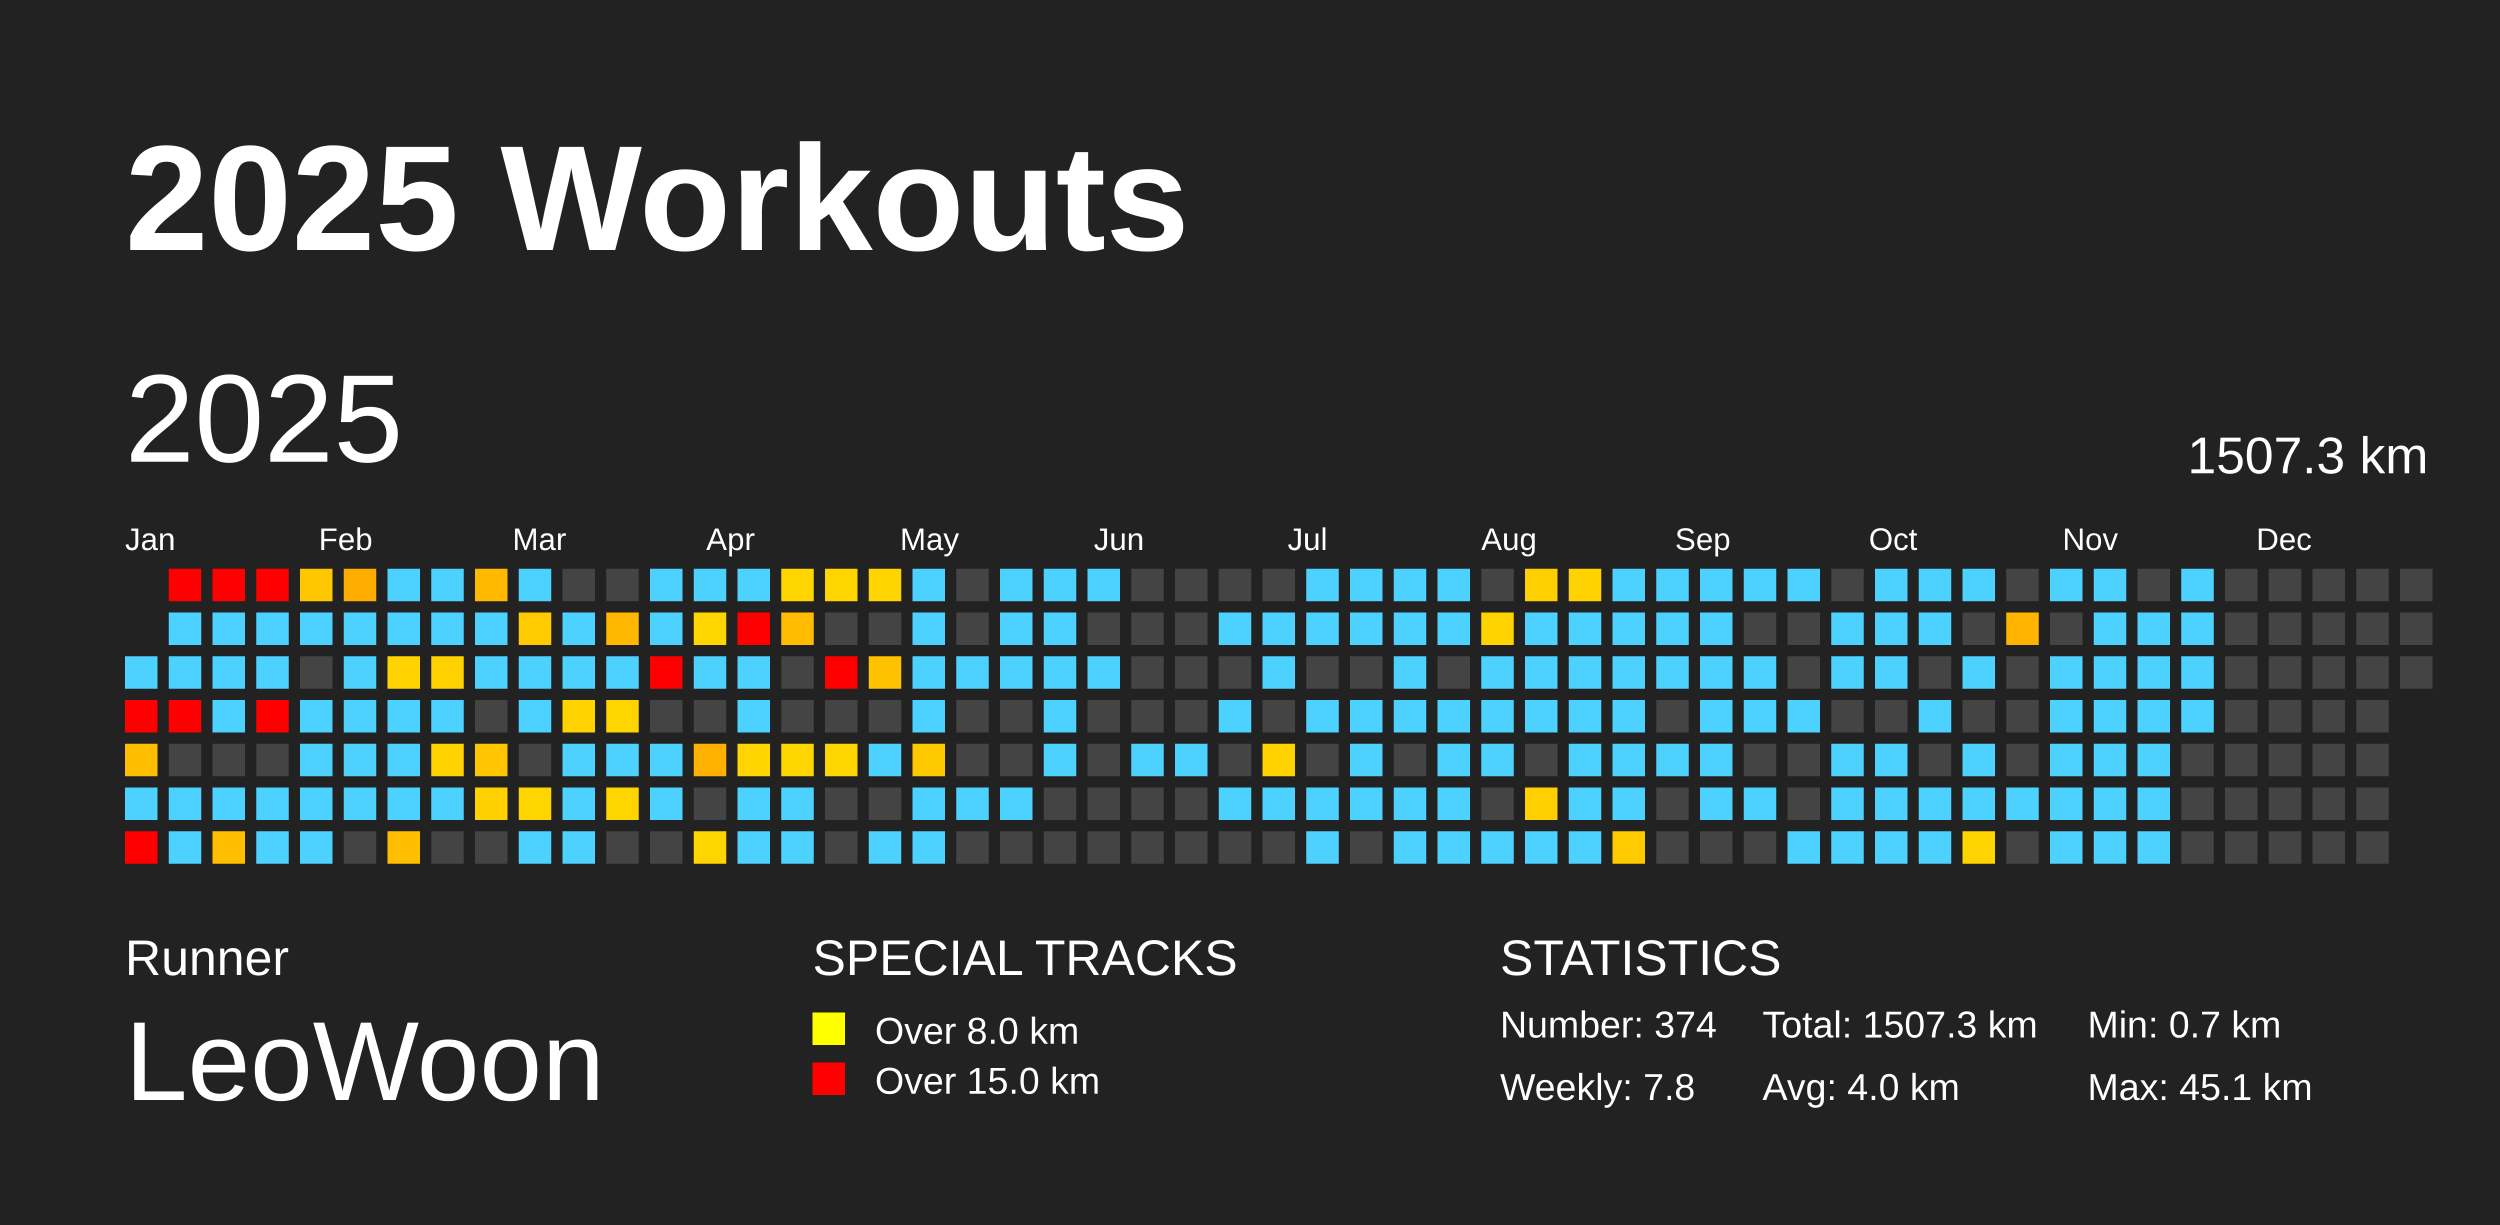
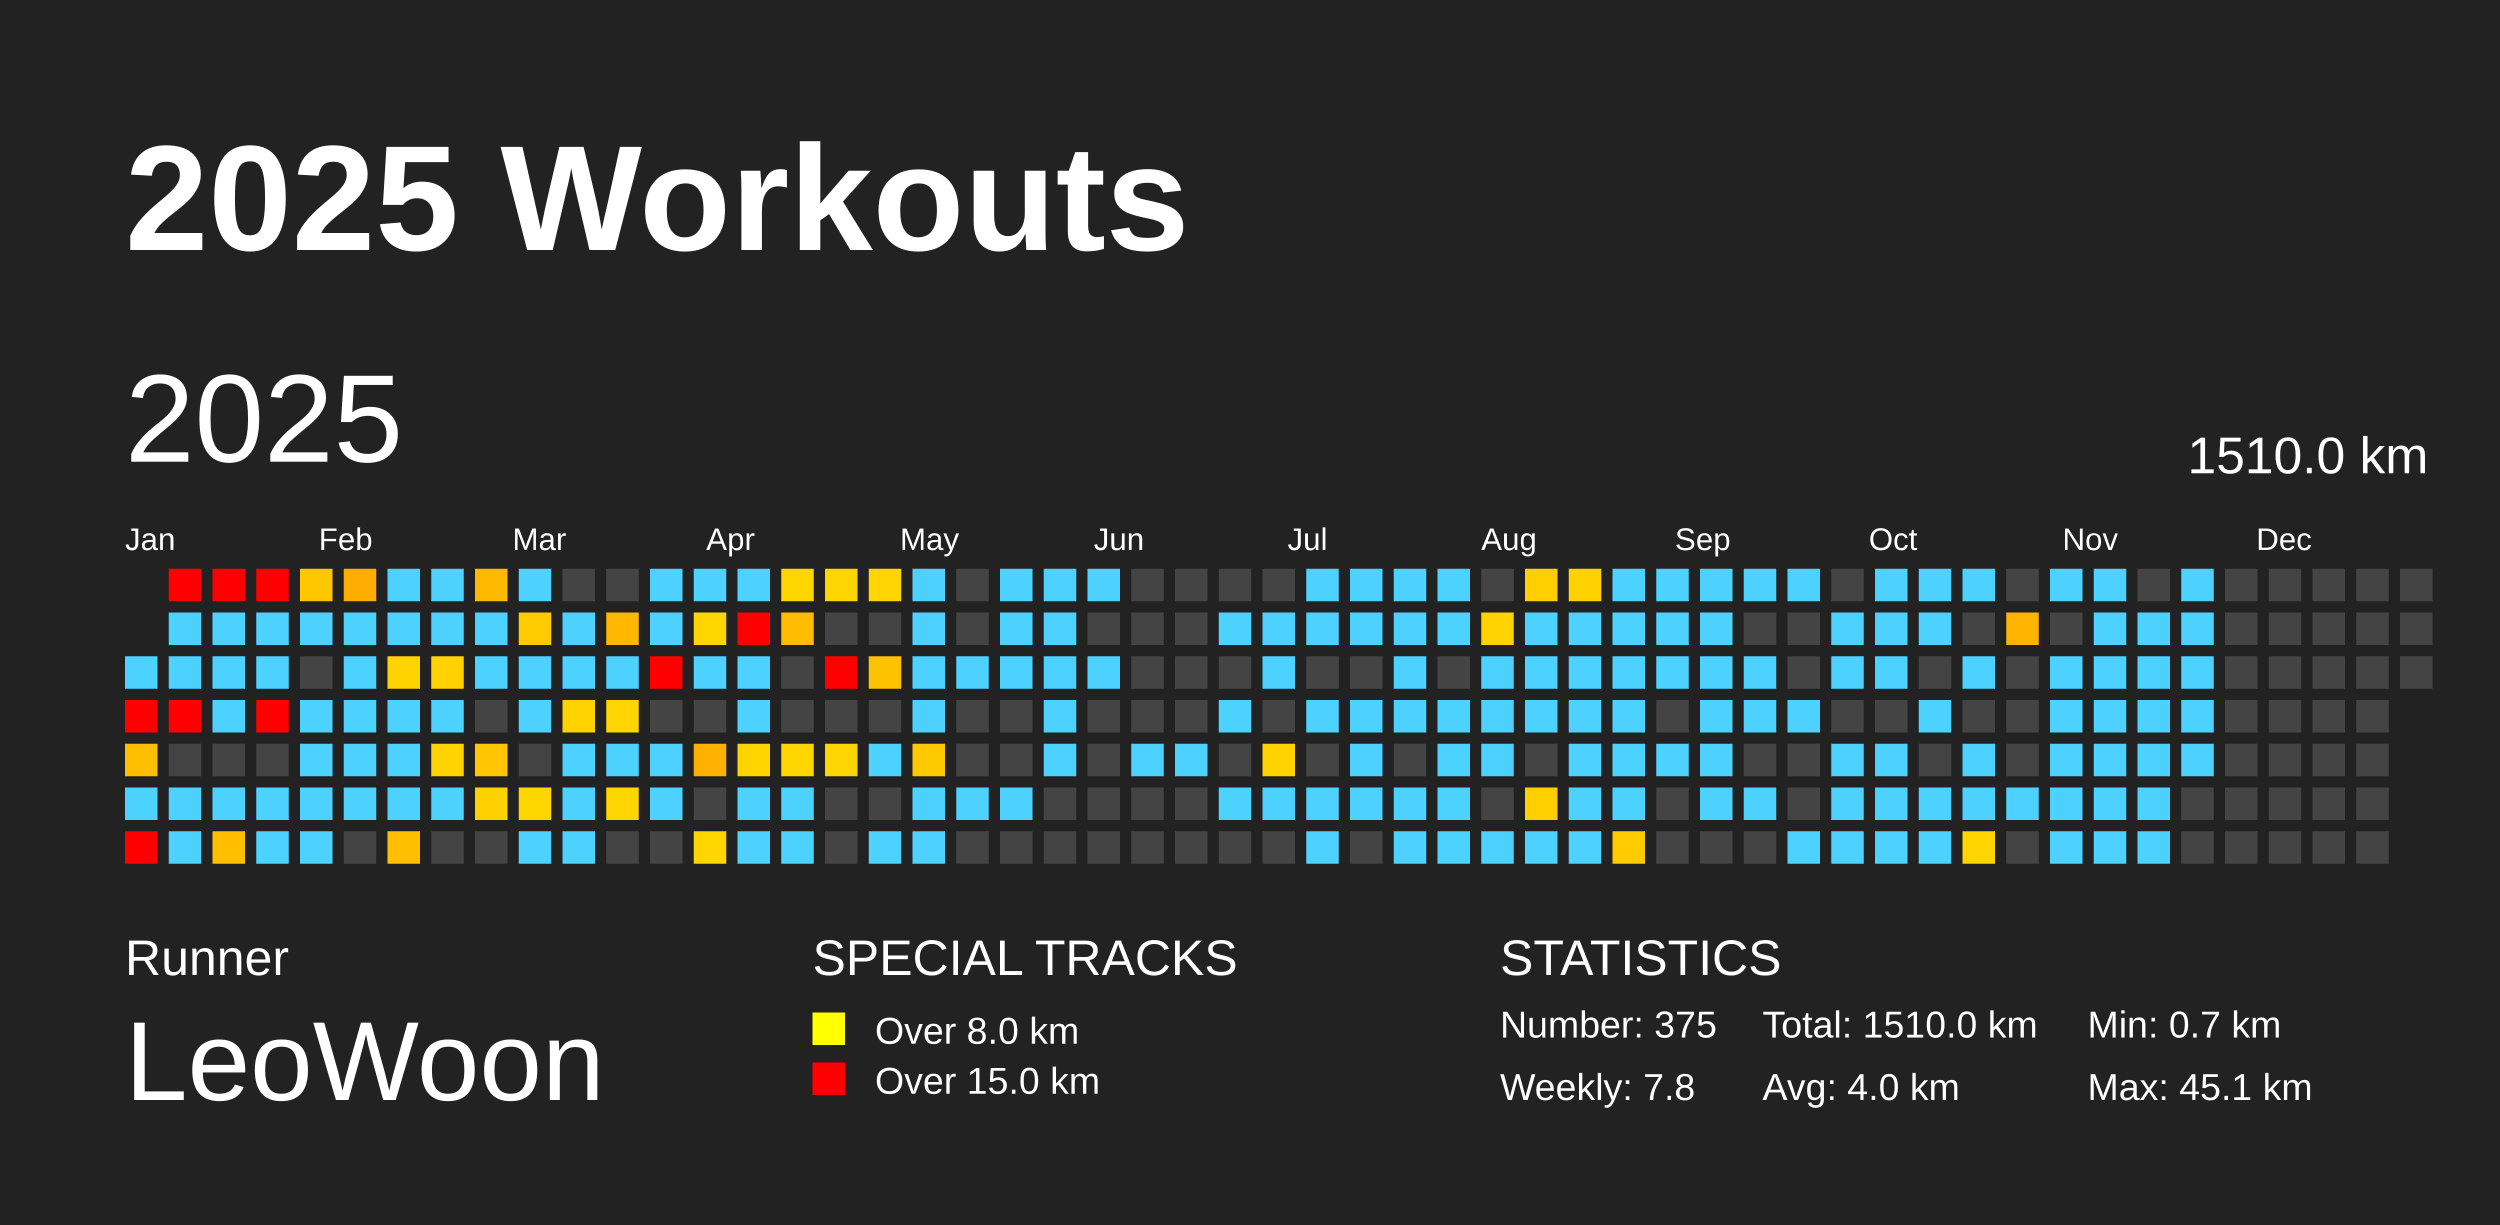
<svg xmlns="http://www.w3.org/2000/svg" baseProfile="full" height="98mm" version="1.1" viewBox="0,0,200,98" width="200mm">
  <defs />
  <rect fill="#222222" height="98" width="200" x="0" y="0" />
  <text fill="#FFFFFF" style="font-size:12px; font-family:Arial; font-weight:bold;" x="10" y="20">2025 Workouts</text>
  <text fill="#FFFFFF" style="font-size:4px; font-family:Arial" x="10" y="78">Runner</text>
  <text fill="#FFFFFF" style="font-size:9px; font-family:Arial" x="10" y="88">LeoWoon</text>
  <text fill="#FFFFFF" style="font-size:4px; font-family:Arial" x="65" y="78">SPECIAL TRACKS</text>
  <rect fill="yellow" height="2.6" width="2.6" x="65" y="81" />
  <text fill="#FFFFFF" style="font-size:3px; font-family:Arial" x="70" y="83.5">Over 8.0 km</text>
  <rect fill="red" height="2.6" width="2.6" x="65" y="85" />
  <text fill="#FFFFFF" style="font-size:3px; font-family:Arial" x="70" y="87.5">Over 15.0 km</text>
  <text fill="#FFFFFF" style="font-size:4px; font-family:Arial" x="120" y="78">STATISTICS</text>
-   <text fill="#FFFFFF" style="font-size:3px; font-family:Arial" x="120" y="83">Number: 374</text>
+   <text fill="#FFFFFF" style="font-size:3px; font-family:Arial" x="120" y="83">Number: 375</text>
  <text fill="#FFFFFF" style="font-size:3px; font-family:Arial" x="120" y="88">Weekly: 7.8</text>
-   <text fill="#FFFFFF" style="font-size:3px; font-family:Arial" x="141" y="83">Total: 1507.3 km</text>
+   <text fill="#FFFFFF" style="font-size:3px; font-family:Arial" x="141" y="83">Total: 1510.0 km</text>
  <text fill="#FFFFFF" style="font-size:3px; font-family:Arial" x="141" y="88">Avg: 4.0 km</text>
  <text fill="#FFFFFF" style="font-size:3px; font-family:Arial" x="167" y="83">Min: 0.7 km</text>
  <text fill="#FFFFFF" style="font-size:3px; font-family:Arial" x="167" y="88">Max: 45.1 km</text>
  <text dominant-baseline="hanging" fill="#FFFFFF" style="font-size:10.0px; font-family:Arial;" x="10" y="30">2025</text>
-   <text dominant-baseline="hanging" fill="#FFFFFF" style="font-size:4.125px; font-family:Arial;" x="175" y="35">1507.3 km</text>
+   <text dominant-baseline="hanging" fill="#FFFFFF" style="font-size:4.125px; font-family:Arial;" x="175" y="35">1510.0 km</text>
  <text fill="#FFFFFF" style="font-size:2.5px; font-family:Arial" x="10.0" y="44">Jan</text>
  <text fill="#FFFFFF" style="font-size:2.5px; font-family:Arial" x="25.5" y="44">Feb</text>
  <text fill="#FFFFFF" style="font-size:2.5px; font-family:Arial" x="41.0" y="44">Mar</text>
  <text fill="#FFFFFF" style="font-size:2.5px; font-family:Arial" x="56.5" y="44">Apr</text>
  <text fill="#FFFFFF" style="font-size:2.5px; font-family:Arial" x="72.0" y="44">May</text>
  <text fill="#FFFFFF" style="font-size:2.5px; font-family:Arial" x="87.5" y="44">Jun</text>
  <text fill="#FFFFFF" style="font-size:2.5px; font-family:Arial" x="103.0" y="44">Jul</text>
  <text fill="#FFFFFF" style="font-size:2.5px; font-family:Arial" x="118.5" y="44">Aug</text>
  <text fill="#FFFFFF" style="font-size:2.5px; font-family:Arial" x="134.0" y="44">Sep</text>
  <text fill="#FFFFFF" style="font-size:2.5px; font-family:Arial" x="149.5" y="44">Oct</text>
  <text fill="#FFFFFF" style="font-size:2.5px; font-family:Arial" x="165.0" y="44">Nov</text>
  <text fill="#FFFFFF" style="font-size:2.5px; font-family:Arial" x="180.5" y="44">Dec</text>
  <rect fill="#4dd2ff" height="2.6" width="2.6" x="10.0" y="52.5" />
  <rect fill="red" height="2.6" width="2.6" x="10.0" y="56.0" />
  <rect fill="#ffbe00" height="2.6" width="2.6" x="10.0" y="59.5" />
  <rect fill="#4dd2ff" height="2.6" width="2.6" x="10.0" y="63.0" />
  <rect fill="red" height="2.6" width="2.6" x="10.0" y="66.5" />
  <rect fill="red" height="2.6" width="2.6" x="13.5" y="45.5" />
  <rect fill="#4dd2ff" height="2.6" width="2.6" x="13.5" y="49.0" />
  <rect fill="#4dd2ff" height="2.6" width="2.6" x="13.5" y="52.5" />
  <rect fill="red" height="2.6" width="2.6" x="13.5" y="56.0" />
  <rect fill="#444444" height="2.6" width="2.6" x="13.5" y="59.5" />
  <rect fill="#4dd2ff" height="2.6" width="2.6" x="13.5" y="63.0" />
  <rect fill="#4dd2ff" height="2.6" width="2.6" x="13.5" y="66.5" />
  <rect fill="red" height="2.6" width="2.6" x="17.0" y="45.5" />
  <rect fill="#4dd2ff" height="2.6" width="2.6" x="17.0" y="49.0" />
  <rect fill="#4dd2ff" height="2.6" width="2.6" x="17.0" y="52.5" />
  <rect fill="#4dd2ff" height="2.6" width="2.6" x="17.0" y="56.0" />
  <rect fill="#444444" height="2.6" width="2.6" x="17.0" y="59.5" />
  <rect fill="#4dd2ff" height="2.6" width="2.6" x="17.0" y="63.0" />
  <rect fill="#ffbf00" height="2.6" width="2.6" x="17.0" y="66.5" />
  <rect fill="red" height="2.6" width="2.6" x="20.5" y="45.5" />
  <rect fill="#4dd2ff" height="2.6" width="2.6" x="20.5" y="49.0" />
  <rect fill="#4dd2ff" height="2.6" width="2.6" x="20.5" y="52.5" />
  <rect fill="red" height="2.6" width="2.6" x="20.5" y="56.0" />
  <rect fill="#444444" height="2.6" width="2.6" x="20.5" y="59.5" />
  <rect fill="#4dd2ff" height="2.6" width="2.6" x="20.5" y="63.0" />
  <rect fill="#4dd2ff" height="2.6" width="2.6" x="20.5" y="66.5" />
  <rect fill="#ffc700" height="2.6" width="2.6" x="24.0" y="45.5" />
  <rect fill="#4dd2ff" height="2.6" width="2.6" x="24.0" y="49.0" />
  <rect fill="#444444" height="2.6" width="2.6" x="24.0" y="52.5" />
  <rect fill="#4dd2ff" height="2.6" width="2.6" x="24.0" y="56.0" />
  <rect fill="#4dd2ff" height="2.6" width="2.6" x="24.0" y="59.5" />
  <rect fill="#4dd2ff" height="2.6" width="2.6" x="24.0" y="63.0" />
  <rect fill="#4dd2ff" height="2.6" width="2.6" x="24.0" y="66.5" />
  <rect fill="#ffad00" height="2.6" width="2.6" x="27.5" y="45.5" />
  <rect fill="#4dd2ff" height="2.6" width="2.6" x="27.5" y="49.0" />
  <rect fill="#4dd2ff" height="2.6" width="2.6" x="27.5" y="52.5" />
  <rect fill="#4dd2ff" height="2.6" width="2.6" x="27.5" y="56.0" />
  <rect fill="#4dd2ff" height="2.6" width="2.6" x="27.5" y="59.5" />
  <rect fill="#4dd2ff" height="2.6" width="2.6" x="27.5" y="63.0" />
  <rect fill="#444444" height="2.6" width="2.6" x="27.5" y="66.5" />
  <rect fill="#4dd2ff" height="2.6" width="2.6" x="31.0" y="45.5" />
  <rect fill="#4dd2ff" height="2.6" width="2.6" x="31.0" y="49.0" />
  <rect fill="#ffd300" height="2.6" width="2.6" x="31.0" y="52.5" />
  <rect fill="#4dd2ff" height="2.6" width="2.6" x="31.0" y="56.0" />
  <rect fill="#4dd2ff" height="2.6" width="2.6" x="31.0" y="59.5" />
  <rect fill="#4dd2ff" height="2.6" width="2.6" x="31.0" y="63.0" />
  <rect fill="#ffbf00" height="2.6" width="2.6" x="31.0" y="66.5" />
  <rect fill="#4dd2ff" height="2.6" width="2.6" x="34.5" y="45.5" />
  <rect fill="#4dd2ff" height="2.6" width="2.6" x="34.5" y="49.0" />
  <rect fill="#ffd200" height="2.6" width="2.6" x="34.5" y="52.5" />
  <rect fill="#4dd2ff" height="2.6" width="2.6" x="34.5" y="56.0" />
  <rect fill="#ffd300" height="2.6" width="2.6" x="34.5" y="59.5" />
  <rect fill="#4dd2ff" height="2.6" width="2.6" x="34.5" y="63.0" />
  <rect fill="#444444" height="2.6" width="2.6" x="34.5" y="66.5" />
  <rect fill="#ffba00" height="2.6" width="2.6" x="38.0" y="45.5" />
  <rect fill="#4dd2ff" height="2.6" width="2.6" x="38.0" y="49.0" />
  <rect fill="#4dd2ff" height="2.6" width="2.6" x="38.0" y="52.5" />
  <rect fill="#444444" height="2.6" width="2.6" x="38.0" y="56.0" />
  <rect fill="#ffc500" height="2.6" width="2.6" x="38.0" y="59.5" />
  <rect fill="#ffd100" height="2.6" width="2.6" x="38.0" y="63.0" />
  <rect fill="#444444" height="2.6" width="2.6" x="38.0" y="66.5" />
  <rect fill="#4dd2ff" height="2.6" width="2.6" x="41.5" y="45.5" />
  <rect fill="#ffca00" height="2.6" width="2.6" x="41.5" y="49.0" />
  <rect fill="#4dd2ff" height="2.6" width="2.6" x="41.5" y="52.5" />
  <rect fill="#4dd2ff" height="2.6" width="2.6" x="41.5" y="56.0" />
  <rect fill="#444444" height="2.6" width="2.6" x="41.5" y="59.5" />
  <rect fill="#ffd500" height="2.6" width="2.6" x="41.5" y="63.0" />
  <rect fill="#4dd2ff" height="2.6" width="2.6" x="41.5" y="66.5" />
  <rect fill="#444444" height="2.6" width="2.6" x="45.0" y="45.5" />
  <rect fill="#4dd2ff" height="2.6" width="2.6" x="45.0" y="49.0" />
  <rect fill="#4dd2ff" height="2.6" width="2.6" x="45.0" y="52.5" />
  <rect fill="#ffd300" height="2.6" width="2.6" x="45.0" y="56.0" />
  <rect fill="#4dd2ff" height="2.6" width="2.6" x="45.0" y="59.5" />
  <rect fill="#4dd2ff" height="2.6" width="2.6" x="45.0" y="63.0" />
  <rect fill="#4dd2ff" height="2.6" width="2.6" x="45.0" y="66.5" />
  <rect fill="#444444" height="2.6" width="2.6" x="48.5" y="45.5" />
  <rect fill="#ffb700" height="2.6" width="2.6" x="48.5" y="49.0" />
  <rect fill="#4dd2ff" height="2.6" width="2.6" x="48.5" y="52.5" />
  <rect fill="#ffd500" height="2.6" width="2.6" x="48.5" y="56.0" />
  <rect fill="#4dd2ff" height="2.6" width="2.6" x="48.5" y="59.5" />
  <rect fill="#ffd500" height="2.6" width="2.6" x="48.5" y="63.0" />
  <rect fill="#444444" height="2.6" width="2.6" x="48.5" y="66.5" />
  <rect fill="#4dd2ff" height="2.6" width="2.6" x="52.0" y="45.5" />
  <rect fill="#4dd2ff" height="2.6" width="2.6" x="52.0" y="49.0" />
  <rect fill="red" height="2.6" width="2.6" x="52.0" y="52.5" />
  <rect fill="#444444" height="2.6" width="2.6" x="52.0" y="56.0" />
  <rect fill="#4dd2ff" height="2.6" width="2.6" x="52.0" y="59.5" />
  <rect fill="#4dd2ff" height="2.6" width="2.6" x="52.0" y="63.0" />
  <rect fill="#444444" height="2.6" width="2.6" x="52.0" y="66.5" />
  <rect fill="#4dd2ff" height="2.6" width="2.6" x="55.5" y="45.5" />
  <rect fill="#ffd500" height="2.6" width="2.6" x="55.5" y="49.0" />
  <rect fill="#4dd2ff" height="2.6" width="2.6" x="55.5" y="52.5" />
  <rect fill="#444444" height="2.6" width="2.6" x="55.5" y="56.0" />
  <rect fill="#ffb100" height="2.6" width="2.6" x="55.5" y="59.5" />
  <rect fill="#444444" height="2.6" width="2.6" x="55.5" y="63.0" />
  <rect fill="#ffd500" height="2.6" width="2.6" x="55.5" y="66.5" />
  <rect fill="#4dd2ff" height="2.6" width="2.6" x="59.0" y="45.5" />
  <rect fill="red" height="2.6" width="2.6" x="59.0" y="49.0" />
  <rect fill="#4dd2ff" height="2.6" width="2.6" x="59.0" y="52.5" />
  <rect fill="#4dd2ff" height="2.6" width="2.6" x="59.0" y="56.0" />
  <rect fill="#ffd400" height="2.6" width="2.6" x="59.0" y="59.5" />
  <rect fill="#4dd2ff" height="2.6" width="2.6" x="59.0" y="63.0" />
  <rect fill="#4dd2ff" height="2.6" width="2.6" x="59.0" y="66.5" />
  <rect fill="#ffd500" height="2.6" width="2.6" x="62.5" y="45.5" />
  <rect fill="#ffbc00" height="2.6" width="2.6" x="62.5" y="49.0" />
  <rect fill="#444444" height="2.6" width="2.6" x="62.5" y="52.5" />
  <rect fill="#444444" height="2.6" width="2.6" x="62.5" y="56.0" />
  <rect fill="#ffd500" height="2.6" width="2.6" x="62.5" y="59.5" />
  <rect fill="#4dd2ff" height="2.6" width="2.6" x="62.5" y="63.0" />
  <rect fill="#4dd2ff" height="2.6" width="2.6" x="62.5" y="66.5" />
  <rect fill="#ffd500" height="2.6" width="2.6" x="66.0" y="45.5" />
  <rect fill="#444444" height="2.6" width="2.6" x="66.0" y="49.0" />
  <rect fill="red" height="2.6" width="2.6" x="66.0" y="52.5" />
  <rect fill="#444444" height="2.6" width="2.6" x="66.0" y="56.0" />
  <rect fill="#ffd500" height="2.6" width="2.6" x="66.0" y="59.5" />
  <rect fill="#444444" height="2.6" width="2.6" x="66.0" y="63.0" />
  <rect fill="#444444" height="2.6" width="2.6" x="66.0" y="66.5" />
  <rect fill="#ffd400" height="2.6" width="2.6" x="69.5" y="45.5" />
  <rect fill="#444444" height="2.6" width="2.6" x="69.5" y="49.0" />
  <rect fill="#ffc200" height="2.6" width="2.6" x="69.5" y="52.5" />
  <rect fill="#444444" height="2.6" width="2.6" x="69.5" y="56.0" />
  <rect fill="#4dd2ff" height="2.6" width="2.6" x="69.5" y="59.5" />
  <rect fill="#444444" height="2.6" width="2.6" x="69.5" y="63.0" />
  <rect fill="#4dd2ff" height="2.6" width="2.6" x="69.5" y="66.5" />
  <rect fill="#4dd2ff" height="2.6" width="2.6" x="73.0" y="45.5" />
  <rect fill="#4dd2ff" height="2.6" width="2.6" x="73.0" y="49.0" />
  <rect fill="#4dd2ff" height="2.6" width="2.6" x="73.0" y="52.5" />
  <rect fill="#4dd2ff" height="2.6" width="2.6" x="73.0" y="56.0" />
  <rect fill="#ffc900" height="2.6" width="2.6" x="73.0" y="59.5" />
  <rect fill="#4dd2ff" height="2.6" width="2.6" x="73.0" y="63.0" />
  <rect fill="#4dd2ff" height="2.6" width="2.6" x="73.0" y="66.5" />
  <rect fill="#444444" height="2.6" width="2.6" x="76.5" y="45.5" />
  <rect fill="#444444" height="2.6" width="2.6" x="76.5" y="49.0" />
  <rect fill="#4dd2ff" height="2.6" width="2.6" x="76.5" y="52.5" />
  <rect fill="#444444" height="2.6" width="2.6" x="76.5" y="56.0" />
  <rect fill="#444444" height="2.6" width="2.6" x="76.5" y="59.5" />
  <rect fill="#4dd2ff" height="2.6" width="2.6" x="76.5" y="63.0" />
  <rect fill="#444444" height="2.6" width="2.6" x="76.5" y="66.5" />
  <rect fill="#4dd2ff" height="2.6" width="2.6" x="80.0" y="45.5" />
  <rect fill="#4dd2ff" height="2.6" width="2.6" x="80.0" y="49.0" />
  <rect fill="#4dd2ff" height="2.6" width="2.6" x="80.0" y="52.5" />
  <rect fill="#444444" height="2.6" width="2.6" x="80.0" y="56.0" />
  <rect fill="#444444" height="2.6" width="2.6" x="80.0" y="59.5" />
  <rect fill="#4dd2ff" height="2.6" width="2.6" x="80.0" y="63.0" />
  <rect fill="#444444" height="2.6" width="2.6" x="80.0" y="66.5" />
  <rect fill="#4dd2ff" height="2.6" width="2.6" x="83.5" y="45.5" />
  <rect fill="#4dd2ff" height="2.6" width="2.6" x="83.5" y="49.0" />
  <rect fill="#4dd2ff" height="2.6" width="2.6" x="83.5" y="52.5" />
  <rect fill="#4dd2ff" height="2.6" width="2.6" x="83.5" y="56.0" />
  <rect fill="#4dd2ff" height="2.6" width="2.6" x="83.5" y="59.5" />
  <rect fill="#444444" height="2.6" width="2.6" x="83.5" y="63.0" />
  <rect fill="#444444" height="2.6" width="2.6" x="83.5" y="66.5" />
  <rect fill="#4dd2ff" height="2.6" width="2.6" x="87.0" y="45.5" />
  <rect fill="#444444" height="2.6" width="2.6" x="87.0" y="49.0" />
  <rect fill="#4dd2ff" height="2.6" width="2.6" x="87.0" y="52.5" />
  <rect fill="#444444" height="2.6" width="2.6" x="87.0" y="56.0" />
  <rect fill="#444444" height="2.6" width="2.6" x="87.0" y="59.5" />
  <rect fill="#444444" height="2.6" width="2.6" x="87.0" y="63.0" />
  <rect fill="#444444" height="2.6" width="2.6" x="87.0" y="66.5" />
  <rect fill="#444444" height="2.6" width="2.6" x="90.5" y="45.5" />
  <rect fill="#444444" height="2.6" width="2.6" x="90.5" y="49.0" />
  <rect fill="#444444" height="2.6" width="2.6" x="90.5" y="52.5" />
  <rect fill="#444444" height="2.6" width="2.6" x="90.5" y="56.0" />
  <rect fill="#4dd2ff" height="2.6" width="2.6" x="90.5" y="59.5" />
  <rect fill="#444444" height="2.6" width="2.6" x="90.5" y="63.0" />
  <rect fill="#444444" height="2.6" width="2.6" x="90.5" y="66.5" />
  <rect fill="#444444" height="2.6" width="2.6" x="94.0" y="45.5" />
  <rect fill="#444444" height="2.6" width="2.6" x="94.0" y="49.0" />
  <rect fill="#444444" height="2.6" width="2.6" x="94.0" y="52.5" />
  <rect fill="#444444" height="2.6" width="2.6" x="94.0" y="56.0" />
  <rect fill="#4dd2ff" height="2.6" width="2.6" x="94.0" y="59.5" />
  <rect fill="#444444" height="2.6" width="2.6" x="94.0" y="63.0" />
  <rect fill="#444444" height="2.6" width="2.6" x="94.0" y="66.5" />
  <rect fill="#444444" height="2.6" width="2.6" x="97.5" y="45.5" />
  <rect fill="#4dd2ff" height="2.6" width="2.6" x="97.5" y="49.0" />
  <rect fill="#444444" height="2.6" width="2.6" x="97.5" y="52.5" />
  <rect fill="#4dd2ff" height="2.6" width="2.6" x="97.5" y="56.0" />
  <rect fill="#444444" height="2.6" width="2.6" x="97.5" y="59.5" />
  <rect fill="#4dd2ff" height="2.6" width="2.6" x="97.5" y="63.0" />
  <rect fill="#444444" height="2.6" width="2.6" x="97.5" y="66.5" />
  <rect fill="#444444" height="2.6" width="2.6" x="101.0" y="45.5" />
  <rect fill="#4dd2ff" height="2.6" width="2.6" x="101.0" y="49.0" />
  <rect fill="#4dd2ff" height="2.6" width="2.6" x="101.0" y="52.5" />
  <rect fill="#444444" height="2.6" width="2.6" x="101.0" y="56.0" />
  <rect fill="#ffd200" height="2.6" width="2.6" x="101.0" y="59.5" />
  <rect fill="#4dd2ff" height="2.6" width="2.6" x="101.0" y="63.0" />
  <rect fill="#444444" height="2.6" width="2.6" x="101.0" y="66.5" />
  <rect fill="#4dd2ff" height="2.6" width="2.6" x="104.5" y="45.5" />
  <rect fill="#4dd2ff" height="2.6" width="2.6" x="104.5" y="49.0" />
  <rect fill="#444444" height="2.6" width="2.6" x="104.5" y="52.5" />
  <rect fill="#4dd2ff" height="2.6" width="2.6" x="104.5" y="56.0" />
  <rect fill="#444444" height="2.6" width="2.6" x="104.5" y="59.5" />
  <rect fill="#4dd2ff" height="2.6" width="2.6" x="104.5" y="63.0" />
  <rect fill="#4dd2ff" height="2.6" width="2.6" x="104.5" y="66.5" />
  <rect fill="#4dd2ff" height="2.6" width="2.6" x="108.0" y="45.5" />
  <rect fill="#4dd2ff" height="2.6" width="2.6" x="108.0" y="49.0" />
  <rect fill="#444444" height="2.6" width="2.6" x="108.0" y="52.5" />
  <rect fill="#4dd2ff" height="2.6" width="2.6" x="108.0" y="56.0" />
  <rect fill="#4dd2ff" height="2.6" width="2.6" x="108.0" y="59.5" />
  <rect fill="#4dd2ff" height="2.6" width="2.6" x="108.0" y="63.0" />
  <rect fill="#444444" height="2.6" width="2.6" x="108.0" y="66.5" />
  <rect fill="#4dd2ff" height="2.6" width="2.6" x="111.5" y="45.5" />
  <rect fill="#4dd2ff" height="2.6" width="2.6" x="111.5" y="49.0" />
  <rect fill="#4dd2ff" height="2.6" width="2.6" x="111.5" y="52.5" />
  <rect fill="#4dd2ff" height="2.6" width="2.6" x="111.5" y="56.0" />
  <rect fill="#444444" height="2.6" width="2.6" x="111.5" y="59.5" />
  <rect fill="#4dd2ff" height="2.6" width="2.6" x="111.5" y="63.0" />
  <rect fill="#4dd2ff" height="2.6" width="2.6" x="111.5" y="66.5" />
  <rect fill="#4dd2ff" height="2.6" width="2.6" x="115.0" y="45.5" />
  <rect fill="#4dd2ff" height="2.6" width="2.6" x="115.0" y="49.0" />
  <rect fill="#444444" height="2.6" width="2.6" x="115.0" y="52.5" />
  <rect fill="#4dd2ff" height="2.6" width="2.6" x="115.0" y="56.0" />
  <rect fill="#4dd2ff" height="2.6" width="2.6" x="115.0" y="59.5" />
  <rect fill="#4dd2ff" height="2.6" width="2.6" x="115.0" y="63.0" />
  <rect fill="#4dd2ff" height="2.6" width="2.6" x="115.0" y="66.5" />
  <rect fill="#444444" height="2.6" width="2.6" x="118.5" y="45.5" />
  <rect fill="#ffd300" height="2.6" width="2.6" x="118.5" y="49.0" />
  <rect fill="#4dd2ff" height="2.6" width="2.6" x="118.5" y="52.5" />
  <rect fill="#4dd2ff" height="2.6" width="2.6" x="118.5" y="56.0" />
  <rect fill="#4dd2ff" height="2.6" width="2.6" x="118.5" y="59.5" />
  <rect fill="#444444" height="2.6" width="2.6" x="118.5" y="63.0" />
  <rect fill="#4dd2ff" height="2.6" width="2.6" x="118.5" y="66.5" />
  <rect fill="#ffcf00" height="2.6" width="2.6" x="122.0" y="45.5" />
  <rect fill="#4dd2ff" height="2.6" width="2.6" x="122.0" y="49.0" />
  <rect fill="#4dd2ff" height="2.6" width="2.6" x="122.0" y="52.5" />
  <rect fill="#4dd2ff" height="2.6" width="2.6" x="122.0" y="56.0" />
  <rect fill="#444444" height="2.6" width="2.6" x="122.0" y="59.5" />
  <rect fill="#ffcf00" height="2.6" width="2.6" x="122.0" y="63.0" />
  <rect fill="#4dd2ff" height="2.6" width="2.6" x="122.0" y="66.5" />
  <rect fill="#ffd200" height="2.6" width="2.6" x="125.5" y="45.5" />
  <rect fill="#4dd2ff" height="2.6" width="2.6" x="125.5" y="49.0" />
  <rect fill="#4dd2ff" height="2.6" width="2.6" x="125.5" y="52.5" />
  <rect fill="#4dd2ff" height="2.6" width="2.6" x="125.5" y="56.0" />
  <rect fill="#4dd2ff" height="2.6" width="2.6" x="125.5" y="59.5" />
  <rect fill="#4dd2ff" height="2.6" width="2.6" x="125.5" y="63.0" />
  <rect fill="#4dd2ff" height="2.6" width="2.6" x="125.5" y="66.5" />
  <rect fill="#4dd2ff" height="2.6" width="2.6" x="129.0" y="45.5" />
  <rect fill="#4dd2ff" height="2.6" width="2.6" x="129.0" y="49.0" />
  <rect fill="#4dd2ff" height="2.6" width="2.6" x="129.0" y="52.5" />
  <rect fill="#4dd2ff" height="2.6" width="2.6" x="129.0" y="56.0" />
  <rect fill="#4dd2ff" height="2.6" width="2.6" x="129.0" y="59.5" />
  <rect fill="#4dd2ff" height="2.6" width="2.6" x="129.0" y="63.0" />
  <rect fill="#ffcb00" height="2.6" width="2.6" x="129.0" y="66.5" />
  <rect fill="#4dd2ff" height="2.6" width="2.6" x="132.5" y="45.5" />
  <rect fill="#4dd2ff" height="2.6" width="2.6" x="132.5" y="49.0" />
  <rect fill="#4dd2ff" height="2.6" width="2.6" x="132.5" y="52.5" />
  <rect fill="#444444" height="2.6" width="2.6" x="132.5" y="56.0" />
  <rect fill="#4dd2ff" height="2.6" width="2.6" x="132.5" y="59.5" />
  <rect fill="#444444" height="2.6" width="2.6" x="132.5" y="63.0" />
  <rect fill="#444444" height="2.6" width="2.6" x="132.5" y="66.5" />
  <rect fill="#4dd2ff" height="2.6" width="2.6" x="136.0" y="45.5" />
  <rect fill="#4dd2ff" height="2.6" width="2.6" x="136.0" y="49.0" />
  <rect fill="#4dd2ff" height="2.6" width="2.6" x="136.0" y="52.5" />
  <rect fill="#4dd2ff" height="2.6" width="2.6" x="136.0" y="56.0" />
  <rect fill="#4dd2ff" height="2.6" width="2.6" x="136.0" y="59.5" />
  <rect fill="#4dd2ff" height="2.6" width="2.6" x="136.0" y="63.0" />
  <rect fill="#444444" height="2.6" width="2.6" x="136.0" y="66.5" />
  <rect fill="#4dd2ff" height="2.6" width="2.6" x="139.5" y="45.5" />
  <rect fill="#444444" height="2.6" width="2.6" x="139.5" y="49.0" />
  <rect fill="#4dd2ff" height="2.6" width="2.6" x="139.5" y="52.5" />
  <rect fill="#4dd2ff" height="2.6" width="2.6" x="139.5" y="56.0" />
  <rect fill="#444444" height="2.6" width="2.6" x="139.5" y="59.5" />
  <rect fill="#4dd2ff" height="2.6" width="2.6" x="139.5" y="63.0" />
  <rect fill="#444444" height="2.6" width="2.6" x="139.5" y="66.5" />
  <rect fill="#4dd2ff" height="2.6" width="2.6" x="143.0" y="45.5" />
  <rect fill="#444444" height="2.6" width="2.6" x="143.0" y="49.0" />
  <rect fill="#444444" height="2.6" width="2.6" x="143.0" y="52.5" />
  <rect fill="#4dd2ff" height="2.6" width="2.6" x="143.0" y="56.0" />
  <rect fill="#444444" height="2.6" width="2.6" x="143.0" y="59.5" />
  <rect fill="#444444" height="2.6" width="2.6" x="143.0" y="63.0" />
  <rect fill="#4dd2ff" height="2.6" width="2.6" x="143.0" y="66.5" />
  <rect fill="#444444" height="2.6" width="2.6" x="146.5" y="45.5" />
  <rect fill="#4dd2ff" height="2.6" width="2.6" x="146.5" y="49.0" />
  <rect fill="#4dd2ff" height="2.6" width="2.6" x="146.5" y="52.5" />
  <rect fill="#444444" height="2.6" width="2.6" x="146.5" y="56.0" />
  <rect fill="#4dd2ff" height="2.6" width="2.6" x="146.5" y="59.5" />
  <rect fill="#4dd2ff" height="2.6" width="2.6" x="146.5" y="63.0" />
  <rect fill="#4dd2ff" height="2.6" width="2.6" x="146.5" y="66.5" />
  <rect fill="#4dd2ff" height="2.6" width="2.6" x="150.0" y="45.5" />
  <rect fill="#4dd2ff" height="2.6" width="2.6" x="150.0" y="49.0" />
  <rect fill="#4dd2ff" height="2.6" width="2.6" x="150.0" y="52.5" />
  <rect fill="#444444" height="2.6" width="2.6" x="150.0" y="56.0" />
  <rect fill="#4dd2ff" height="2.6" width="2.6" x="150.0" y="59.5" />
  <rect fill="#4dd2ff" height="2.6" width="2.6" x="150.0" y="63.0" />
  <rect fill="#4dd2ff" height="2.6" width="2.6" x="150.0" y="66.5" />
  <rect fill="#4dd2ff" height="2.6" width="2.6" x="153.5" y="45.5" />
  <rect fill="#4dd2ff" height="2.6" width="2.6" x="153.5" y="49.0" />
  <rect fill="#444444" height="2.6" width="2.6" x="153.5" y="52.5" />
  <rect fill="#4dd2ff" height="2.6" width="2.6" x="153.5" y="56.0" />
  <rect fill="#444444" height="2.6" width="2.6" x="153.5" y="59.5" />
  <rect fill="#4dd2ff" height="2.6" width="2.6" x="153.5" y="63.0" />
  <rect fill="#4dd2ff" height="2.6" width="2.6" x="153.5" y="66.5" />
  <rect fill="#4dd2ff" height="2.6" width="2.6" x="157.0" y="45.5" />
  <rect fill="#444444" height="2.6" width="2.6" x="157.0" y="49.0" />
  <rect fill="#4dd2ff" height="2.6" width="2.6" x="157.0" y="52.5" />
  <rect fill="#444444" height="2.6" width="2.6" x="157.0" y="56.0" />
  <rect fill="#4dd2ff" height="2.6" width="2.6" x="157.0" y="59.5" />
  <rect fill="#4dd2ff" height="2.6" width="2.6" x="157.0" y="63.0" />
  <rect fill="#ffd400" height="2.6" width="2.6" x="157.0" y="66.5" />
  <rect fill="#444444" height="2.6" width="2.6" x="160.5" y="45.5" />
  <rect fill="#ffb400" height="2.6" width="2.6" x="160.5" y="49.0" />
  <rect fill="#444444" height="2.6" width="2.6" x="160.5" y="52.5" />
  <rect fill="#444444" height="2.6" width="2.6" x="160.5" y="56.0" />
  <rect fill="#444444" height="2.6" width="2.6" x="160.5" y="59.5" />
  <rect fill="#4dd2ff" height="2.6" width="2.6" x="160.5" y="63.0" />
  <rect fill="#444444" height="2.6" width="2.6" x="160.5" y="66.5" />
  <rect fill="#4dd2ff" height="2.6" width="2.6" x="164.0" y="45.5" />
  <rect fill="#444444" height="2.6" width="2.6" x="164.0" y="49.0" />
  <rect fill="#4dd2ff" height="2.6" width="2.6" x="164.0" y="52.5" />
  <rect fill="#4dd2ff" height="2.6" width="2.6" x="164.0" y="56.0" />
  <rect fill="#4dd2ff" height="2.6" width="2.6" x="164.0" y="59.5" />
  <rect fill="#4dd2ff" height="2.6" width="2.6" x="164.0" y="63.0" />
  <rect fill="#4dd2ff" height="2.6" width="2.6" x="164.0" y="66.5" />
  <rect fill="#4dd2ff" height="2.6" width="2.6" x="167.5" y="45.5" />
  <rect fill="#4dd2ff" height="2.6" width="2.6" x="167.5" y="49.0" />
  <rect fill="#4dd2ff" height="2.6" width="2.6" x="167.5" y="52.5" />
  <rect fill="#4dd2ff" height="2.6" width="2.6" x="167.5" y="56.0" />
  <rect fill="#4dd2ff" height="2.6" width="2.6" x="167.5" y="59.5" />
  <rect fill="#4dd2ff" height="2.6" width="2.6" x="167.5" y="63.0" />
  <rect fill="#4dd2ff" height="2.6" width="2.6" x="167.5" y="66.5" />
  <rect fill="#444444" height="2.6" width="2.6" x="171.0" y="45.5" />
  <rect fill="#4dd2ff" height="2.6" width="2.6" x="171.0" y="49.0" />
  <rect fill="#4dd2ff" height="2.6" width="2.6" x="171.0" y="52.5" />
  <rect fill="#4dd2ff" height="2.6" width="2.6" x="171.0" y="56.0" />
  <rect fill="#4dd2ff" height="2.6" width="2.6" x="171.0" y="59.5" />
  <rect fill="#4dd2ff" height="2.6" width="2.6" x="171.0" y="63.0" />
  <rect fill="#4dd2ff" height="2.6" width="2.6" x="171.0" y="66.5" />
  <rect fill="#4dd2ff" height="2.6" width="2.6" x="174.5" y="45.5" />
  <rect fill="#4dd2ff" height="2.6" width="2.6" x="174.5" y="49.0" />
  <rect fill="#4dd2ff" height="2.6" width="2.6" x="174.5" y="52.5" />
  <rect fill="#4dd2ff" height="2.6" width="2.6" x="174.5" y="56.0" />
-   <rect fill="#444444" height="2.6" width="2.6" x="174.5" y="59.5" />
+   <rect fill="#4dd2ff" height="2.6" width="2.6" x="174.5" y="59.5" />
  <rect fill="#444444" height="2.6" width="2.6" x="174.5" y="63.0" />
  <rect fill="#444444" height="2.6" width="2.6" x="174.5" y="66.5" />
  <rect fill="#444444" height="2.6" width="2.6" x="178.0" y="45.5" />
  <rect fill="#444444" height="2.6" width="2.6" x="178.0" y="49.0" />
  <rect fill="#444444" height="2.6" width="2.6" x="178.0" y="52.5" />
  <rect fill="#444444" height="2.6" width="2.6" x="178.0" y="56.0" />
  <rect fill="#444444" height="2.6" width="2.6" x="178.0" y="59.5" />
  <rect fill="#444444" height="2.6" width="2.6" x="178.0" y="63.0" />
  <rect fill="#444444" height="2.6" width="2.6" x="178.0" y="66.5" />
  <rect fill="#444444" height="2.6" width="2.6" x="181.5" y="45.5" />
  <rect fill="#444444" height="2.6" width="2.6" x="181.5" y="49.0" />
  <rect fill="#444444" height="2.6" width="2.6" x="181.5" y="52.5" />
  <rect fill="#444444" height="2.6" width="2.6" x="181.5" y="56.0" />
  <rect fill="#444444" height="2.6" width="2.6" x="181.5" y="59.5" />
  <rect fill="#444444" height="2.6" width="2.6" x="181.5" y="63.0" />
  <rect fill="#444444" height="2.6" width="2.6" x="181.5" y="66.5" />
  <rect fill="#444444" height="2.6" width="2.6" x="185.0" y="45.5" />
  <rect fill="#444444" height="2.6" width="2.6" x="185.0" y="49.0" />
  <rect fill="#444444" height="2.6" width="2.6" x="185.0" y="52.5" />
  <rect fill="#444444" height="2.6" width="2.6" x="185.0" y="56.0" />
  <rect fill="#444444" height="2.6" width="2.6" x="185.0" y="59.5" />
  <rect fill="#444444" height="2.6" width="2.6" x="185.0" y="63.0" />
  <rect fill="#444444" height="2.6" width="2.6" x="185.0" y="66.5" />
  <rect fill="#444444" height="2.6" width="2.6" x="188.5" y="45.5" />
  <rect fill="#444444" height="2.6" width="2.6" x="188.5" y="49.0" />
  <rect fill="#444444" height="2.6" width="2.6" x="188.5" y="52.5" />
  <rect fill="#444444" height="2.6" width="2.6" x="188.5" y="56.0" />
  <rect fill="#444444" height="2.6" width="2.6" x="188.5" y="59.5" />
  <rect fill="#444444" height="2.6" width="2.6" x="188.5" y="63.0" />
  <rect fill="#444444" height="2.6" width="2.6" x="188.5" y="66.5" />
  <rect fill="#444444" height="2.6" width="2.6" x="192.0" y="45.5" />
  <rect fill="#444444" height="2.6" width="2.6" x="192.0" y="49.0" />
  <rect fill="#444444" height="2.6" width="2.6" x="192.0" y="52.5" />
</svg>
